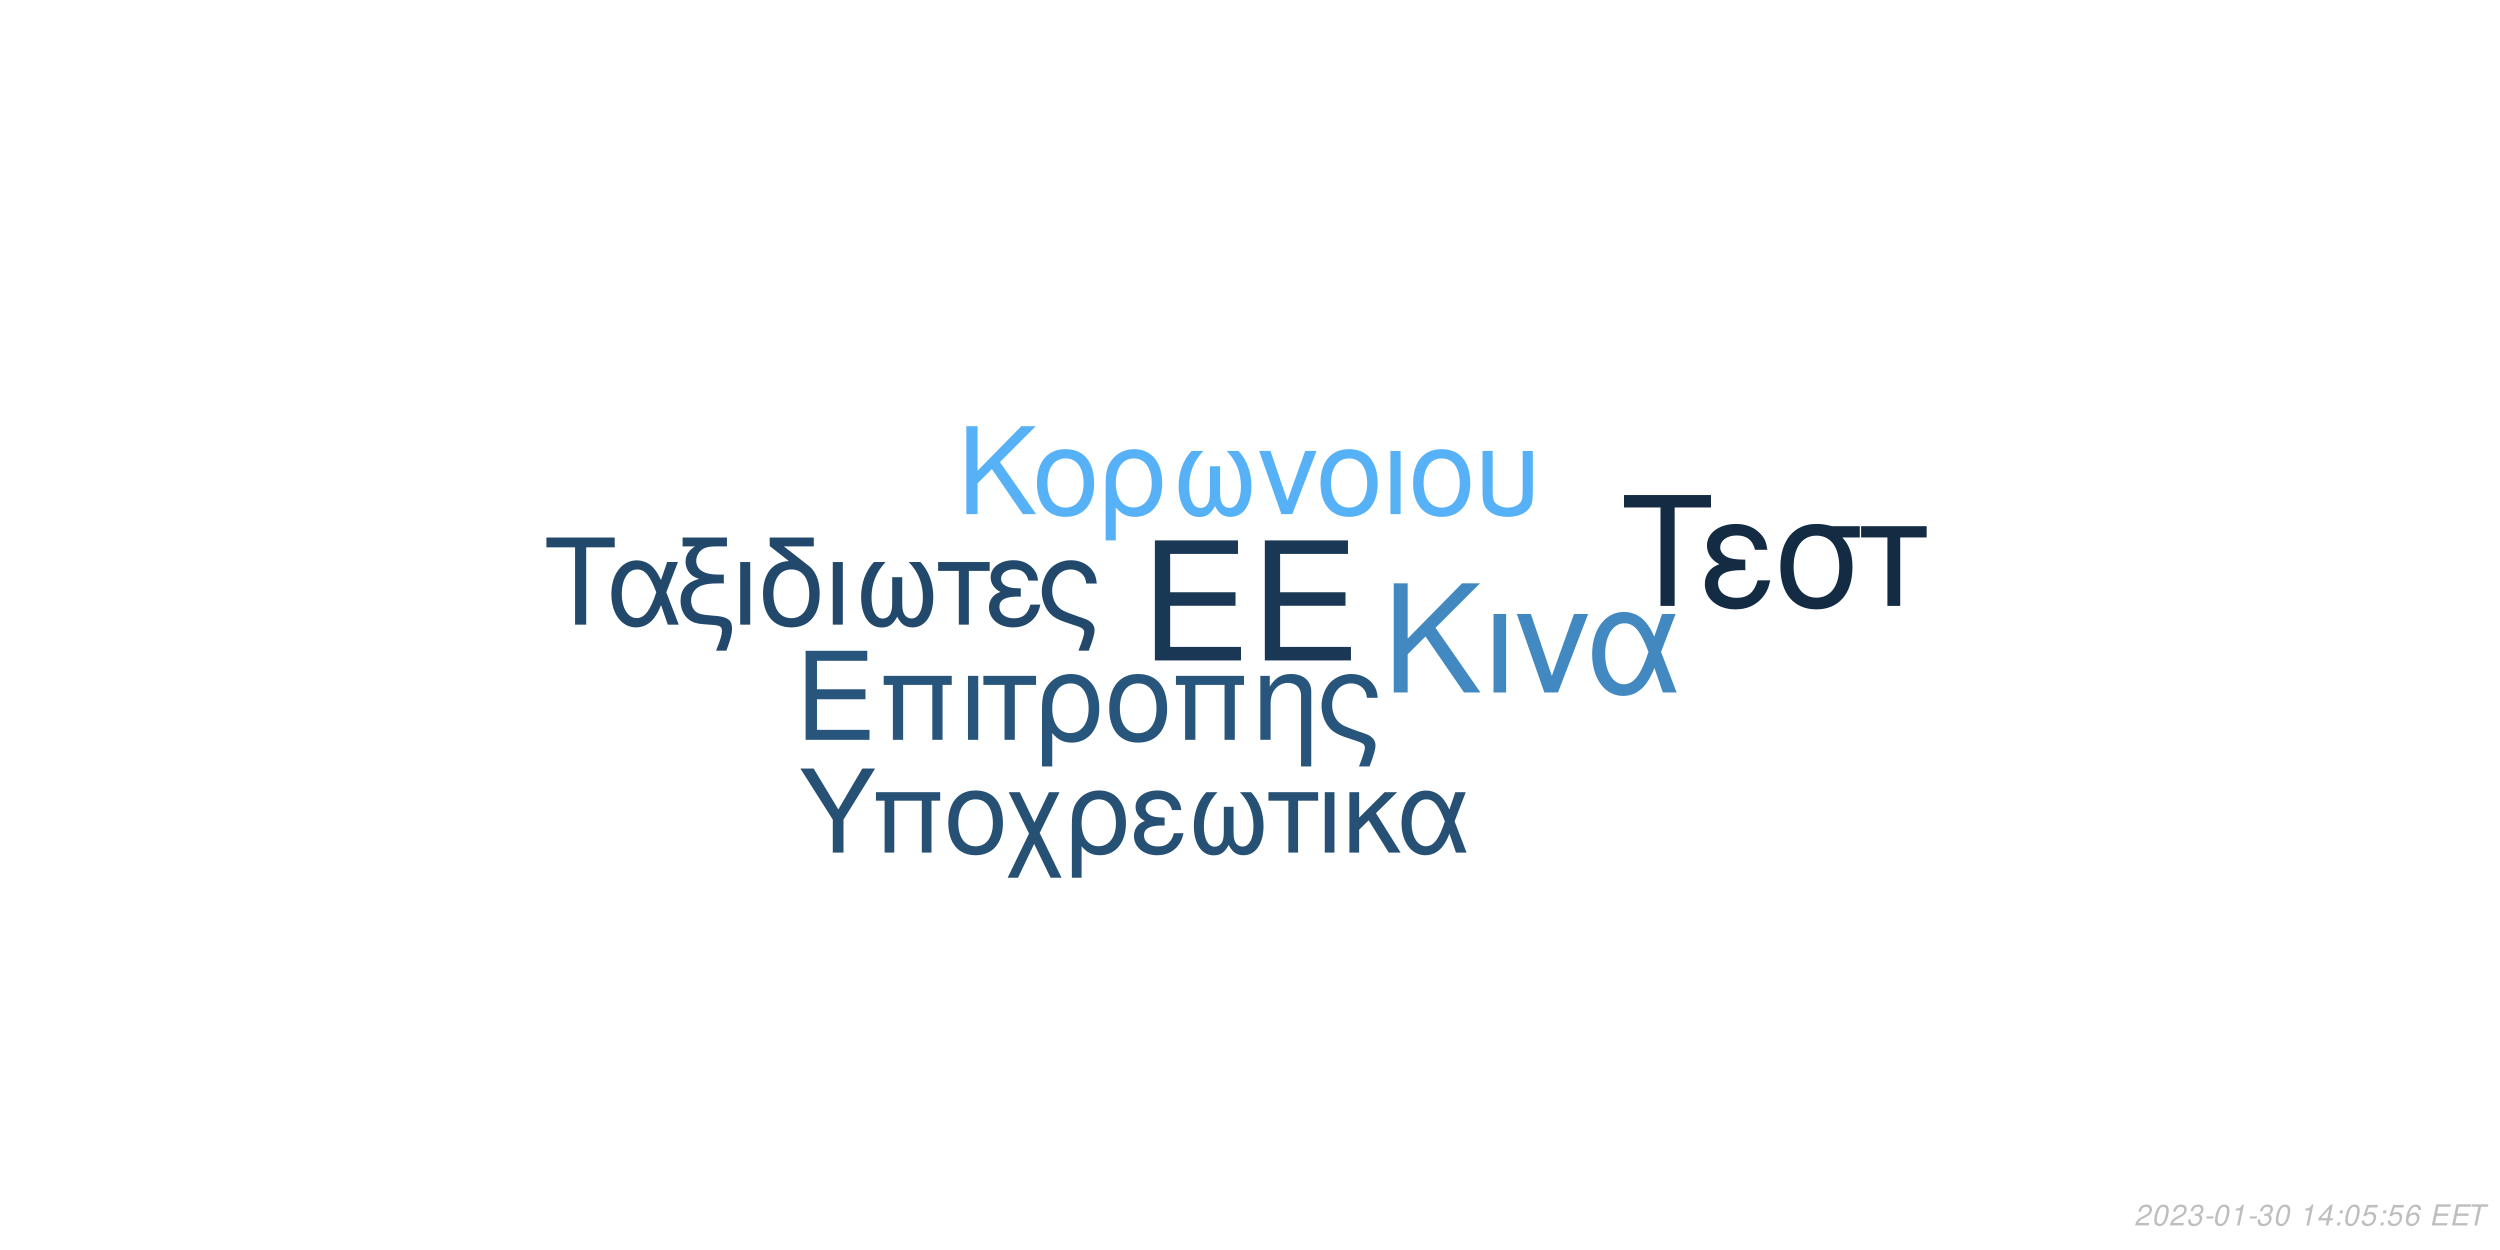
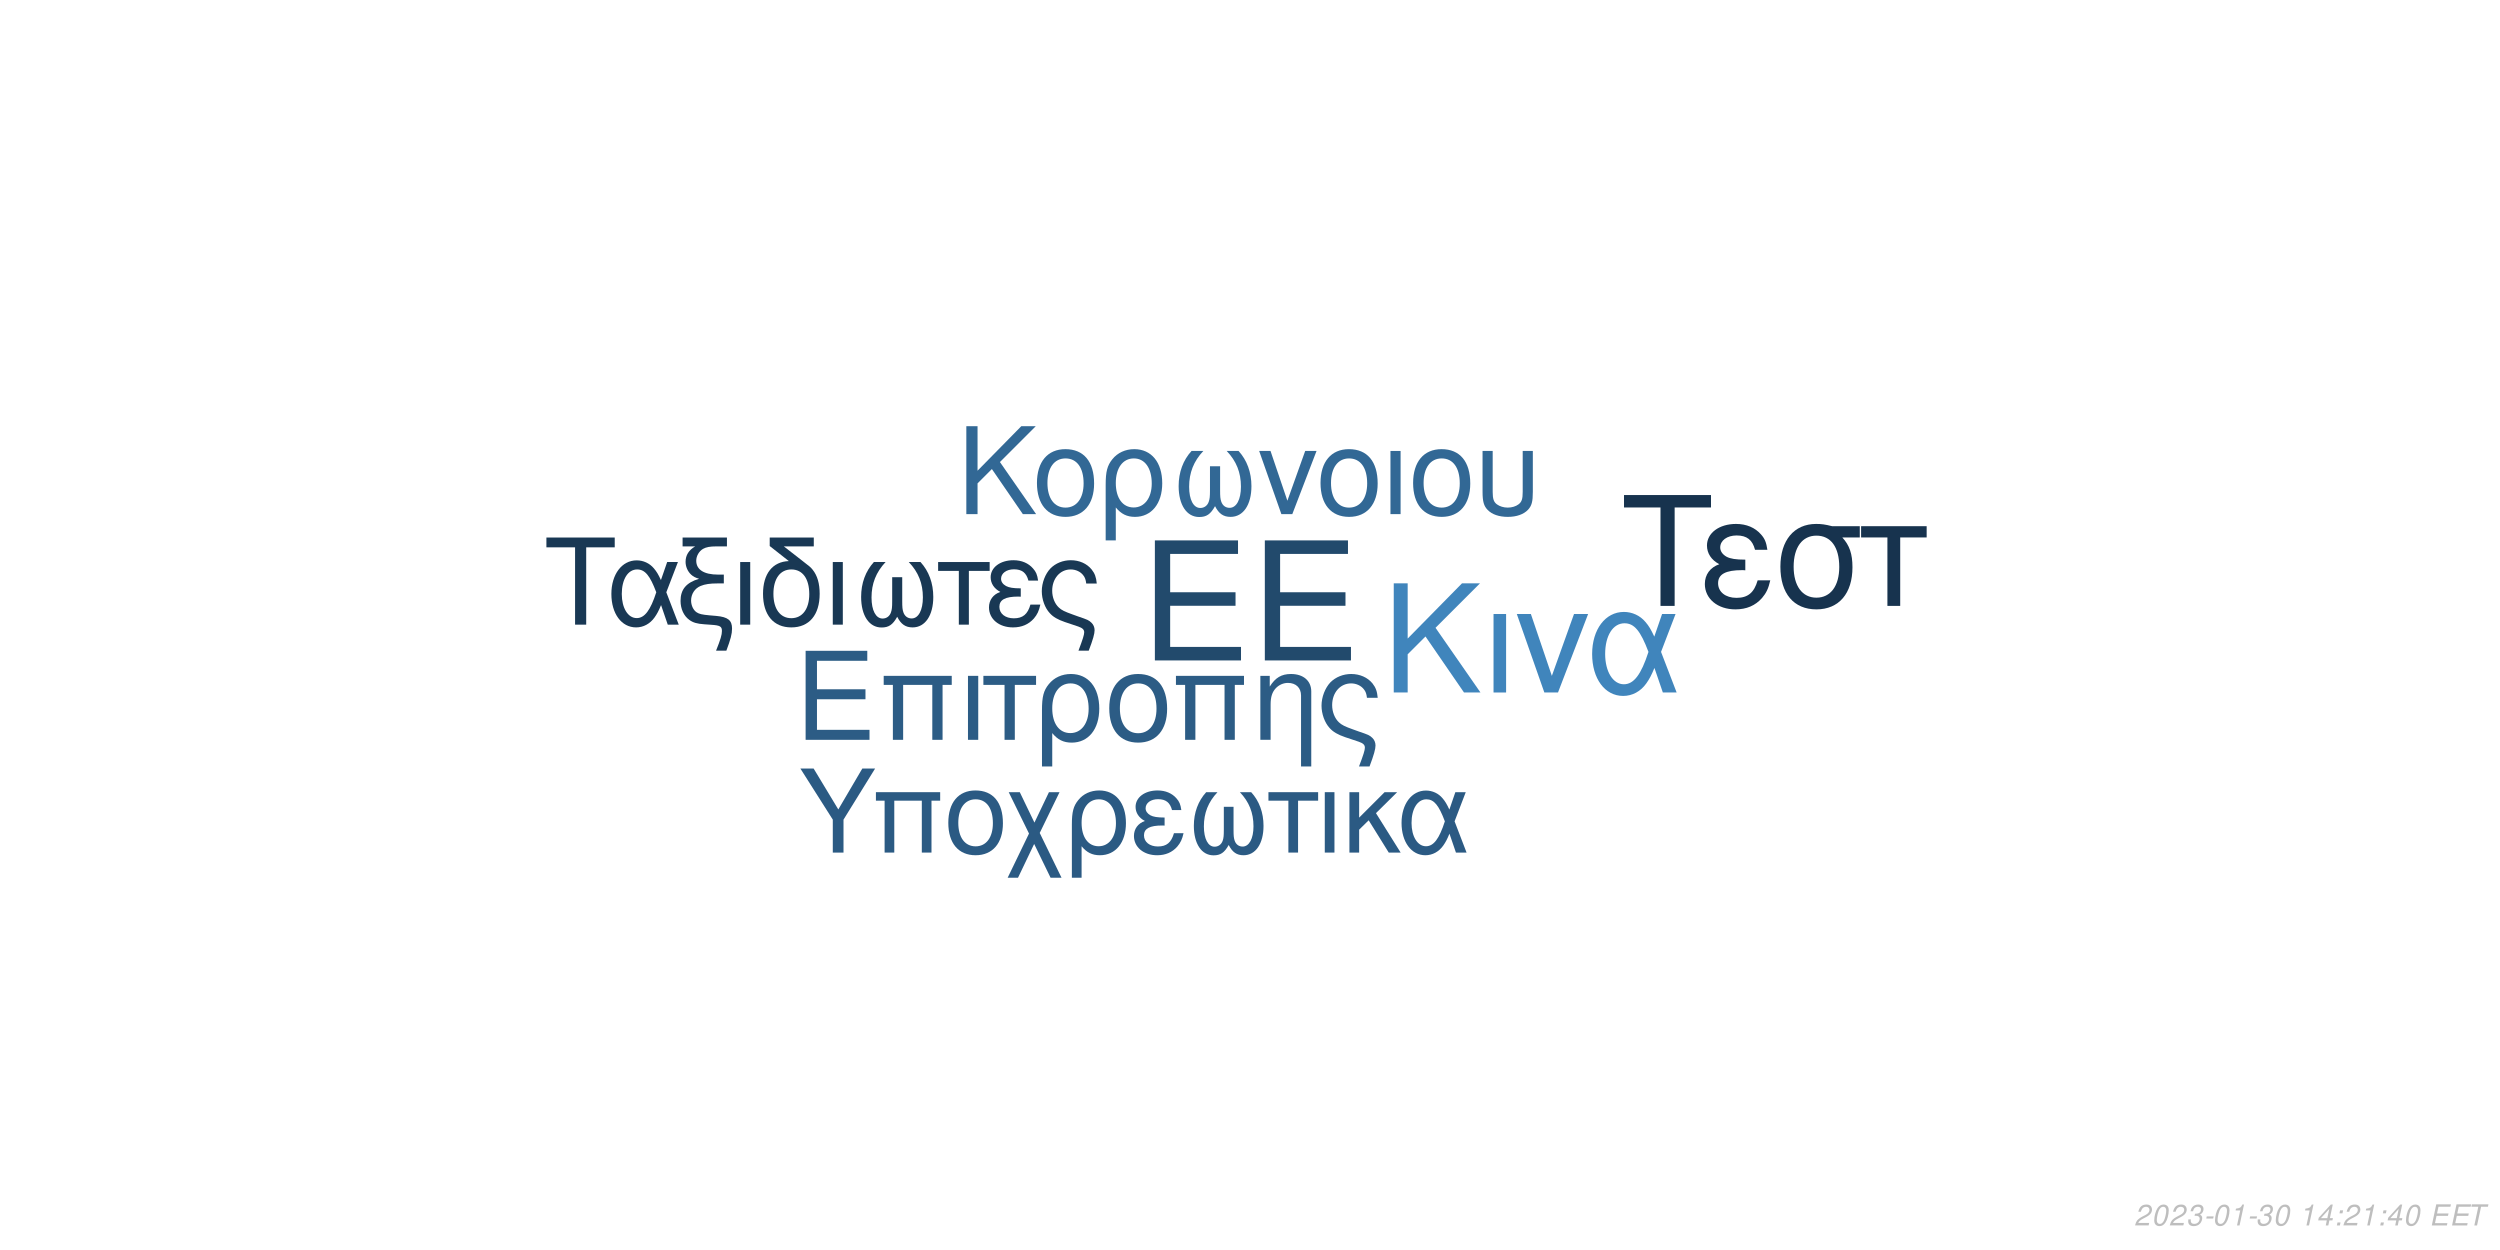
<svg xmlns="http://www.w3.org/2000/svg" xmlns:xlink="http://www.w3.org/1999/xlink" width="864pt" height="432pt" viewBox="0 0 864 432" version="1.1">
  <defs>
    <g>
      <symbol overflow="visible" id="glyph0-0">
        <path style="stroke:none;" d="" />
      </symbol>
      <symbol overflow="visible" id="glyph0-1">
        <path style="stroke:none;" d="M 10.406 -18.891 L 33 -18.891 L 33 -23.562 L 10.406 -23.562 L 10.406 -36.812 L 33.859 -36.812 L 33.859 -41.484 L 5.125 -41.484 L 5.125 0 L 34.891 0 L 34.891 -4.672 L 10.406 -4.672 Z M 10.406 -18.891 " />
      </symbol>
      <symbol overflow="visible" id="glyph1-0">
        <path style="stroke:none;" d="" />
      </symbol>
      <symbol overflow="visible" id="glyph1-1">
        <path style="stroke:none;" d="M 7.719 -14.016 L 24.484 -14.016 L 24.484 -17.469 L 7.719 -17.469 L 7.719 -27.312 L 25.109 -27.312 L 25.109 -30.766 L 3.797 -30.766 L 3.797 0 L 25.875 0 L 25.875 -3.453 L 7.719 -3.453 Z M 7.719 -14.016 " />
      </symbol>
      <symbol overflow="visible" id="glyph1-2">
        <path style="stroke:none;" d="M 26.297 -22.109 L 2.781 -22.109 L 2.781 -18.984 L 5.953 -18.984 L 5.953 0 L 9.5 0 L 9.5 -18.984 L 19.578 -18.984 L 19.578 0 L 23.125 0 L 23.125 -18.984 L 26.297 -18.984 Z M 26.297 -22.109 " />
      </symbol>
      <symbol overflow="visible" id="glyph1-3">
        <path style="stroke:none;" d="M 2.906 0 L 6.453 0 L 6.453 -22.109 L 2.906 -22.109 Z M 2.906 0 " />
      </symbol>
      <symbol overflow="visible" id="glyph1-4">
        <path style="stroke:none;" d="M 6.547 0 L 10.094 0 L 10.094 -18.984 L 17.438 -18.984 L 17.438 -22.109 L -0.766 -22.109 L -0.766 -18.984 L 6.547 -18.984 Z M 6.547 0 " />
      </symbol>
      <symbol overflow="visible" id="glyph1-5">
        <path style="stroke:none;" d="M 2.484 9.203 L 6.031 9.203 L 6.031 -2.328 C 7.891 -0.047 9.922 0.969 12.75 0.969 C 18.531 0.969 22.281 -3.672 22.281 -10.797 C 22.281 -18.141 18.484 -22.75 12.484 -22.75 C 9.375 -22.75 6.625 -21.484 4.812 -19.203 C 3.031 -17.016 2.484 -14.891 2.484 -10.25 Z M 12.359 -19.5 C 16.203 -19.5 18.609 -16.125 18.609 -10.719 C 18.609 -5.656 16.078 -2.328 12.281 -2.328 C 8.438 -2.328 6.031 -5.609 6.031 -10.891 C 6.031 -16.156 8.484 -19.5 12.359 -19.5 Z M 12.359 -19.5 " />
      </symbol>
      <symbol overflow="visible" id="glyph1-6">
        <path style="stroke:none;" d="M 11.688 -22.75 C 5.438 -22.75 1.734 -18.312 1.734 -10.891 C 1.734 -3.422 5.438 0.969 11.734 0.969 C 17.984 0.969 21.734 -3.453 21.734 -10.719 C 21.734 -18.406 18.109 -22.75 11.688 -22.75 Z M 11.734 -19.5 C 15.703 -19.5 18.062 -16.25 18.062 -10.766 C 18.062 -5.531 15.609 -2.281 11.734 -2.281 C 7.812 -2.281 5.406 -5.531 5.406 -10.891 C 5.406 -16.25 7.812 -19.5 11.734 -19.5 Z M 11.734 -19.5 " />
      </symbol>
      <symbol overflow="visible" id="glyph1-7">
        <path style="stroke:none;" d="M 2.953 -22.109 L 2.953 0 L 6.5 0 L 6.5 -12.203 C 6.5 -14.859 7.047 -16.5 8.312 -17.859 C 9.453 -19.031 10.938 -19.672 12.484 -19.672 C 15.234 -19.672 17.016 -17.984 17.016 -15.312 L 17.016 9.203 L 20.547 9.203 L 20.547 -16.719 C 20.547 -20.391 17.812 -22.75 13.547 -22.75 C 10.25 -22.75 8.141 -21.484 6.203 -18.406 L 6.203 -22.109 Z M 2.953 -22.109 " />
      </symbol>
      <symbol overflow="visible" id="glyph1-8">
        <path style="stroke:none;" d="M 17.688 9.203 C 19.203 5.188 19.75 3.203 19.75 1.938 C 19.75 0.922 19.328 -0.047 18.656 -0.672 C 17.641 -1.609 17.469 -1.688 13.891 -2.906 L 11.984 -3.594 C 9.156 -4.594 8.062 -5.156 7.125 -6.031 C 5.656 -7.391 4.766 -9.672 4.766 -11.984 C 4.766 -16.297 7.547 -19.5 11.312 -19.5 C 13.125 -19.5 14.812 -18.703 15.781 -17.391 C 16.375 -16.625 16.625 -15.906 16.797 -14.516 L 20.516 -14.516 C 20.297 -16.844 19.828 -18.062 18.703 -19.5 C 17.016 -21.562 14.344 -22.75 11.359 -22.75 C 8.562 -22.75 6 -21.688 4.172 -19.875 C 2.328 -17.938 1.094 -14.766 1.094 -11.812 C 1.094 -8.953 2.188 -5.906 3.922 -4.047 C 5.156 -2.703 6.672 -1.812 9.25 -0.922 L 14.016 0.672 C 15.484 1.188 16.078 1.766 16.078 2.703 C 16.078 3.594 15.578 5.188 14.047 9.203 Z M 17.688 9.203 " />
      </symbol>
      <symbol overflow="visible" id="glyph2-0">
        <path style="stroke:none;" d="" />
      </symbol>
      <symbol overflow="visible" id="glyph2-1">
        <path style="stroke:none;" d="M 8.906 -13.203 L 15.062 -19.359 L 28.375 0 L 34.062 0 L 18.531 -22.359 L 33.906 -37.734 L 27.688 -37.734 L 8.906 -18.641 L 8.906 -37.734 L 4.094 -37.734 L 4.094 0 L 8.906 0 Z M 8.906 -13.203 " />
      </symbol>
      <symbol overflow="visible" id="glyph2-2">
        <path style="stroke:none;" d="M 3.578 0 L 7.922 0 L 7.922 -27.125 L 3.578 -27.125 Z M 3.578 0 " />
      </symbol>
      <symbol overflow="visible" id="glyph2-3">
        <path style="stroke:none;" d="M 14.859 0 L 25.266 -27.125 L 20.391 -27.125 L 12.734 -5.75 L 5.484 -27.125 L 0.625 -27.125 L 10.141 0 Z M 14.859 0 " />
      </symbol>
      <symbol overflow="visible" id="glyph2-4">
        <path style="stroke:none;" d="M 30.484 -27.125 L 25.828 -27.125 L 23.141 -19.312 C 21.953 -21.844 21.281 -22.984 20.078 -24.375 C 18.219 -26.609 15.484 -27.844 12.625 -27.844 C 6.219 -27.844 1.656 -21.797 1.656 -13.297 C 1.656 -4.766 6.062 1.188 12.375 1.188 C 15.531 1.188 18.422 -0.359 20.391 -3.156 C 21.484 -4.703 22.109 -5.906 23.188 -8.484 L 26.094 0 L 30.859 0 L 25.469 -14.031 Z M 21.125 -14.031 C 18.578 -6.156 16.047 -2.844 12.625 -2.844 C 8.859 -2.844 6.156 -7.203 6.156 -13.297 C 6.156 -19.672 8.859 -23.922 12.844 -23.922 C 16.203 -23.922 18.375 -21.328 21.125 -14.031 Z M 21.125 -14.031 " />
      </symbol>
      <symbol overflow="visible" id="glyph3-0">
        <path style="stroke:none;" d="" />
      </symbol>
      <symbol overflow="visible" id="glyph3-1">
        <path style="stroke:none;" d="M 7.172 -10.625 L 12.125 -15.578 L 22.828 0 L 27.406 0 L 14.906 -18 L 27.281 -30.375 L 22.281 -30.375 L 7.172 -15 L 7.172 -30.375 L 3.297 -30.375 L 3.297 0 L 7.172 0 Z M 7.172 -10.625 " />
      </symbol>
      <symbol overflow="visible" id="glyph3-2">
        <path style="stroke:none;" d="M 11.531 -22.453 C 5.375 -22.453 1.703 -18.078 1.703 -10.75 C 1.703 -3.375 5.375 0.953 11.578 0.953 C 17.75 0.953 21.453 -3.422 21.453 -10.578 C 21.453 -18.156 17.875 -22.453 11.531 -22.453 Z M 11.578 -19.25 C 15.5 -19.25 17.828 -16.031 17.828 -10.625 C 17.828 -5.453 15.406 -2.25 11.578 -2.25 C 7.703 -2.25 5.328 -5.453 5.328 -10.75 C 5.328 -16.031 7.703 -19.25 11.578 -19.25 Z M 11.578 -19.25 " />
      </symbol>
      <symbol overflow="visible" id="glyph3-3">
        <path style="stroke:none;" d="M 2.453 9.078 L 5.953 9.078 L 5.953 -2.297 C 7.797 -0.047 9.797 0.953 12.578 0.953 C 18.281 0.953 22 -3.625 22 -10.656 C 22 -17.906 18.25 -22.453 12.328 -22.453 C 9.25 -22.453 6.547 -21.203 4.75 -18.953 C 3 -16.781 2.453 -14.703 2.453 -10.125 Z M 12.203 -19.25 C 16 -19.25 18.375 -15.906 18.375 -10.578 C 18.375 -5.578 15.875 -2.297 12.125 -2.297 C 8.328 -2.297 5.953 -5.547 5.953 -10.75 C 5.953 -15.953 8.375 -19.25 12.203 -19.25 Z M 12.203 -19.25 " />
      </symbol>
      <symbol overflow="visible" id="glyph3-4">
        <path style="stroke:none;" d="M 14.5 -16.531 L 14.5 -8.203 C 14.5 -6.047 14.406 -5.25 14.078 -4.297 C 13.625 -2.922 12.5 -2.125 11.156 -2.125 C 8.797 -2.125 7.297 -4.953 7.297 -9.453 C 7.297 -14.328 8.875 -18.281 12.203 -21.828 L 8.125 -21.828 C 5.203 -18.625 3.672 -14.453 3.672 -9.672 C 3.672 -3.172 6.453 1 10.781 1 C 13.281 1 14.703 0.047 16.25 -2.75 C 17.578 -0.125 19.156 0.953 21.625 0.953 C 26 0.953 28.828 -3.203 28.828 -9.672 C 28.828 -14.453 27.281 -18.656 24.375 -21.828 L 20.281 -21.828 C 23.625 -18.328 25.203 -14.375 25.203 -9.5 C 25.203 -5.047 23.656 -2.172 21.281 -2.172 C 19.906 -2.172 18.875 -2.953 18.406 -4.297 C 18.078 -5.25 18 -6.078 18 -8.203 L 18 -16.531 Z M 14.5 -16.531 " />
      </symbol>
      <symbol overflow="visible" id="glyph3-5">
        <path style="stroke:none;" d="M 11.953 0 L 20.328 -21.828 L 16.406 -21.828 L 10.25 -4.625 L 4.422 -21.828 L 0.5 -21.828 L 8.172 0 Z M 11.953 0 " />
      </symbol>
      <symbol overflow="visible" id="glyph3-6">
        <path style="stroke:none;" d="M 2.875 0 L 6.375 0 L 6.375 -21.828 L 2.875 -21.828 Z M 2.875 0 " />
      </symbol>
      <symbol overflow="visible" id="glyph3-7">
        <path style="stroke:none;" d="M 2.703 -21.828 L 2.703 -7.703 C 2.703 -4.297 3.172 -2.75 4.5 -1.422 C 6 0.125 8.453 0.953 11.406 0.953 C 14.453 0.953 16.906 0.078 18.406 -1.5 C 19.703 -2.875 20.078 -4.328 20.078 -7.703 L 20.078 -21.828 L 16.578 -21.828 L 16.578 -7.703 C 16.578 -5.25 16.25 -4.203 15.125 -3.375 C 14.203 -2.672 12.828 -2.25 11.406 -2.25 C 10 -2.25 8.625 -2.672 7.672 -3.375 C 6.578 -4.172 6.203 -5.25 6.203 -7.703 L 6.203 -21.828 Z M 2.703 -21.828 " />
      </symbol>
      <symbol overflow="visible" id="glyph4-0">
        <path style="stroke:none;" d="" />
      </symbol>
      <symbol overflow="visible" id="glyph4-1">
        <path style="stroke:none;" d="M 14.625 -26.719 L 24.484 -26.719 L 24.484 -30.109 L 0.875 -30.109 L 0.875 -26.719 L 10.781 -26.719 L 10.781 0 L 14.625 0 Z M 14.625 -26.719 " />
      </symbol>
      <symbol overflow="visible" id="glyph4-2">
        <path style="stroke:none;" d="M 24.328 -21.641 L 20.609 -21.641 L 18.453 -15.406 C 17.516 -17.422 16.969 -18.328 16.016 -19.453 C 14.531 -21.234 12.344 -22.219 10.078 -22.219 C 4.953 -22.219 1.328 -17.391 1.328 -10.609 C 1.328 -3.797 4.828 0.953 9.875 0.953 C 12.391 0.953 14.703 -0.297 16.266 -2.516 C 17.141 -3.766 17.641 -4.703 18.5 -6.766 L 20.812 0 L 24.609 0 L 20.312 -11.188 Z M 16.844 -11.188 C 14.828 -4.922 12.797 -2.266 10.078 -2.266 C 7.062 -2.266 4.922 -5.734 4.922 -10.609 C 4.922 -15.688 7.062 -19.078 10.234 -19.078 C 12.922 -19.078 14.656 -17.016 16.844 -11.188 Z M 16.844 -11.188 " />
      </symbol>
      <symbol overflow="visible" id="glyph4-3">
        <path style="stroke:none;" d="M 1.938 -27.047 L 6.281 -27.047 C 4.094 -25.766 2.969 -24 2.969 -21.719 C 2.969 -20.078 3.672 -18.422 4.875 -17.297 C 5.656 -16.594 6.281 -16.266 7.641 -15.859 C 3.219 -14.531 1.234 -12.188 1.234 -8.219 C 1.234 -5.453 2.359 -3.016 4.25 -1.656 C 5.531 -0.703 6.938 -0.297 9.453 -0.125 L 11.859 0.047 C 14.906 0.25 15.531 0.625 15.531 2.188 C 15.531 3.516 15.078 5.078 13.5 9 L 17.062 9 C 18.547 5.031 19.031 3.219 19.031 1.359 C 19.031 -1.484 17.641 -2.641 13.594 -3.016 L 11.234 -3.219 C 8.594 -3.469 7.719 -3.672 6.812 -4.25 C 5.656 -5 4.875 -6.656 4.875 -8.344 C 4.875 -10.578 6.156 -12.547 8.172 -13.375 C 9.703 -14 11.391 -14.25 14.078 -14.25 L 16.188 -14.25 L 16.188 -17.297 L 14.203 -17.297 C 9.328 -17.297 6.656 -19 6.656 -22.094 C 6.656 -23.703 7.594 -25.359 9 -26.188 C 10.078 -26.797 11.391 -27.047 13.594 -27.047 L 17.266 -27.047 L 17.266 -30.109 L 1.938 -30.109 Z M 1.938 -27.047 " />
      </symbol>
      <symbol overflow="visible" id="glyph4-4">
        <path style="stroke:none;" d="M 2.844 0 L 6.312 0 L 6.312 -21.641 L 2.844 -21.641 Z M 2.844 0 " />
      </symbol>
      <symbol overflow="visible" id="glyph4-5">
        <path style="stroke:none;" d="M 10.656 -21.969 C 5.031 -21.766 1.734 -17.594 1.734 -10.656 C 1.734 -3.344 5.375 0.953 11.516 0.953 C 17.672 0.953 21.312 -3.344 21.312 -10.656 C 21.312 -14.203 20.531 -16.938 18.875 -19 C 18.172 -19.859 17.922 -20.078 15.031 -22.297 L 8.922 -27.047 L 19.281 -27.047 L 19.281 -30.109 L 4.047 -30.109 L 4.047 -27.172 Z M 11.516 -19.078 C 15.406 -19.078 17.719 -15.906 17.719 -10.531 C 17.719 -5.406 15.328 -2.234 11.516 -2.234 C 7.688 -2.234 5.328 -5.406 5.328 -10.656 C 5.328 -15.906 7.688 -19.078 11.516 -19.078 Z M 11.516 -19.078 " />
      </symbol>
      <symbol overflow="visible" id="glyph4-6">
        <path style="stroke:none;" d="M 14.375 -16.391 L 14.375 -8.141 C 14.375 -5.984 14.281 -5.203 13.953 -4.25 C 13.5 -2.891 12.391 -2.109 11.062 -2.109 C 8.719 -2.109 7.234 -4.922 7.234 -9.375 C 7.234 -14.203 8.797 -18.125 12.094 -21.641 L 8.047 -21.641 C 5.156 -18.453 3.641 -14.328 3.641 -9.578 C 3.641 -3.141 6.406 0.984 10.703 0.984 C 13.172 0.984 14.578 0.047 16.109 -2.719 C 17.422 -0.125 19 0.953 21.438 0.953 C 25.766 0.953 28.578 -3.188 28.578 -9.578 C 28.578 -14.328 27.047 -18.5 24.156 -21.641 L 20.109 -21.641 C 23.422 -18.172 24.984 -14.25 24.984 -9.422 C 24.984 -5 23.453 -2.141 21.109 -2.141 C 19.734 -2.141 18.703 -2.938 18.25 -4.25 C 17.922 -5.203 17.844 -6.031 17.844 -8.141 L 17.844 -16.391 Z M 14.375 -16.391 " />
      </symbol>
      <symbol overflow="visible" id="glyph4-7">
        <path style="stroke:none;" d="M 6.406 0 L 9.875 0 L 9.875 -18.578 L 17.062 -18.578 L 17.062 -21.641 L -0.75 -21.641 L -0.75 -18.578 L 6.406 -18.578 Z M 6.406 0 " />
      </symbol>
      <symbol overflow="visible" id="glyph4-8">
        <path style="stroke:none;" d="M 11.812 -12.547 C 9.203 -12.547 7.766 -12.797 6.734 -13.344 C 5.609 -13.953 5 -14.859 5 -15.859 C 5 -17.75 6.859 -19.125 9.453 -19.125 C 12.219 -19.125 13.75 -17.922 14.453 -15.234 L 17.797 -15.234 C 17.516 -17.266 17.094 -18.25 16.062 -19.406 C 14.453 -21.266 12.094 -22.266 9.297 -22.266 C 4.703 -22.266 1.406 -19.781 1.406 -16.391 C 1.406 -14.281 2.562 -12.469 4.75 -11.312 C 2.266 -10.453 0.828 -8.5 0.828 -5.953 C 0.828 -1.938 4.297 0.953 9.125 0.953 C 12.141 0.953 14.531 -0.078 16.359 -2.141 C 17.516 -3.516 18.094 -4.703 18.578 -6.938 L 15.156 -6.938 C 14.203 -3.594 12.516 -2.188 9.422 -2.188 C 6.438 -2.188 4.422 -3.797 4.422 -6.156 C 4.422 -8.594 6.438 -9.703 10.938 -9.703 C 11.062 -9.703 11.438 -9.703 11.812 -9.656 Z M 11.812 -12.547 " />
      </symbol>
      <symbol overflow="visible" id="glyph4-9">
        <path style="stroke:none;" d="M 17.297 9 C 18.797 5.078 19.328 3.141 19.328 1.906 C 19.328 0.906 18.906 -0.047 18.25 -0.656 C 17.266 -1.562 17.094 -1.656 13.594 -2.844 L 11.734 -3.516 C 8.969 -4.5 7.891 -5.031 6.984 -5.906 C 5.531 -7.234 4.672 -9.453 4.672 -11.734 C 4.672 -15.938 7.391 -19.078 11.062 -19.078 C 12.844 -19.078 14.5 -18.297 15.438 -17.016 C 16.016 -16.266 16.266 -15.562 16.438 -14.203 L 20.078 -14.203 C 19.859 -16.484 19.406 -17.672 18.297 -19.078 C 16.641 -21.109 14.047 -22.266 11.109 -22.266 C 8.391 -22.266 5.859 -21.234 4.094 -19.453 C 2.266 -17.547 1.078 -14.453 1.078 -11.562 C 1.078 -8.75 2.141 -5.781 3.844 -3.969 C 5.031 -2.641 6.531 -1.781 9.047 -0.906 L 13.703 0.656 C 15.156 1.156 15.734 1.734 15.734 2.641 C 15.734 3.516 15.234 5.078 13.75 9 Z M 17.297 9 " />
      </symbol>
      <symbol overflow="visible" id="glyph5-0">
        <path style="stroke:none;" d="" />
      </symbol>
      <symbol overflow="visible" id="glyph5-1">
        <path style="stroke:none;" d="M 18.609 -34.016 L 31.172 -34.016 L 31.172 -38.312 L 1.109 -38.312 L 1.109 -34.016 L 13.719 -34.016 L 13.719 0 L 18.609 0 Z M 18.609 -34.016 " />
      </symbol>
      <symbol overflow="visible" id="glyph5-2">
        <path style="stroke:none;" d="M 15.031 -15.984 C 11.719 -15.984 9.875 -16.297 8.562 -16.984 C 7.156 -17.766 6.359 -18.922 6.359 -20.188 C 6.359 -22.609 8.719 -24.344 12.031 -24.344 C 15.562 -24.344 17.5 -22.812 18.391 -19.391 L 22.656 -19.391 C 22.281 -21.969 21.766 -23.234 20.453 -24.703 C 18.391 -27.062 15.406 -28.328 11.828 -28.328 C 5.984 -28.328 1.781 -25.172 1.781 -20.875 C 1.781 -18.188 3.266 -15.875 6.047 -14.406 C 2.891 -13.297 1.047 -10.828 1.047 -7.562 C 1.047 -2.469 5.469 1.203 11.609 1.203 C 15.453 1.203 18.5 -0.109 20.812 -2.734 C 22.281 -4.469 23.016 -5.984 23.656 -8.828 L 19.297 -8.828 C 18.078 -4.578 15.922 -2.781 11.984 -2.781 C 8.203 -2.781 5.625 -4.828 5.625 -7.828 C 5.625 -10.938 8.203 -12.359 13.922 -12.359 C 14.094 -12.359 14.562 -12.359 15.031 -12.297 Z M 15.031 -15.984 " />
      </symbol>
      <symbol overflow="visible" id="glyph5-3">
        <path style="stroke:none;" d="M 30.594 -27.547 L 21.031 -27.547 C 18.547 -28.172 17.344 -28.328 15.5 -28.328 C 7.891 -28.328 3.156 -22.656 3.156 -13.562 C 3.156 -4.25 7.781 1.203 15.609 1.203 C 23.391 1.203 28.062 -4.312 28.062 -13.344 C 28.062 -17.969 27.062 -20.922 24.547 -23.656 L 30.594 -23.656 Z M 15.609 -24.281 C 20.609 -24.281 23.5 -20.297 23.5 -13.453 C 23.5 -6.891 20.5 -2.844 15.609 -2.844 C 10.719 -2.844 7.734 -6.891 7.734 -13.562 C 7.734 -20.234 10.719 -24.281 15.609 -24.281 Z M 15.609 -24.281 " />
      </symbol>
      <symbol overflow="visible" id="glyph5-4">
        <path style="stroke:none;" d="M 8.141 0 L 12.562 0 L 12.562 -23.656 L 21.703 -23.656 L 21.703 -27.547 L -0.953 -27.547 L -0.953 -23.656 L 8.141 -23.656 Z M 8.141 0 " />
      </symbol>
      <symbol overflow="visible" id="glyph6-0">
        <path style="stroke:none;" d="" />
      </symbol>
      <symbol overflow="visible" id="glyph6-1">
        <path style="stroke:none;" d="M 15.422 -11.391 L 26.344 -29.047 L 21.922 -29.047 L 13.625 -14.906 L 5.094 -29.047 L 0.516 -29.047 L 11.719 -11.391 L 11.719 0 L 15.422 0 Z M 15.422 -11.391 " />
      </symbol>
      <symbol overflow="visible" id="glyph6-2">
        <path style="stroke:none;" d="M 24.828 -20.875 L 2.625 -20.875 L 2.625 -17.938 L 5.625 -17.938 L 5.625 0 L 8.969 0 L 8.969 -17.938 L 18.484 -17.938 L 18.484 0 L 21.828 0 L 21.828 -17.938 L 24.828 -17.938 Z M 24.828 -20.875 " />
      </symbol>
      <symbol overflow="visible" id="glyph6-3">
        <path style="stroke:none;" d="M 11.031 -21.469 C 5.141 -21.469 1.641 -17.297 1.641 -10.281 C 1.641 -3.234 5.141 0.922 11.078 0.922 C 16.969 0.922 20.516 -3.266 20.516 -10.125 C 20.516 -17.375 17.094 -21.469 11.031 -21.469 Z M 11.078 -18.406 C 14.828 -18.406 17.047 -15.344 17.047 -10.156 C 17.047 -5.219 14.75 -2.156 11.078 -2.156 C 7.375 -2.156 5.094 -5.219 5.094 -10.281 C 5.094 -15.344 7.375 -18.406 11.078 -18.406 Z M 11.078 -18.406 " />
      </symbol>
      <symbol overflow="visible" id="glyph6-4">
        <path style="stroke:none;" d="M 10.406 -10.359 L 5.344 -20.875 L 1.516 -20.875 L 8.531 -6.578 L 1.156 8.688 L 4.734 8.688 L 10.312 -2.984 L 15.984 8.688 L 19.766 8.688 L 12.234 -6.781 L 19.078 -20.875 L 15.422 -20.875 Z M 10.406 -10.359 " />
      </symbol>
      <symbol overflow="visible" id="glyph6-5">
        <path style="stroke:none;" d="M 2.344 8.688 L 5.703 8.688 L 5.703 -2.188 C 7.453 -0.047 9.359 0.922 12.031 0.922 C 17.484 0.922 21.031 -3.469 21.031 -10.203 C 21.031 -17.141 17.453 -21.469 11.797 -21.469 C 8.844 -21.469 6.25 -20.281 4.547 -18.125 C 2.875 -16.062 2.344 -14.062 2.344 -9.688 Z M 11.672 -18.406 C 15.297 -18.406 17.578 -15.219 17.578 -10.125 C 17.578 -5.344 15.188 -2.188 11.594 -2.188 C 7.969 -2.188 5.703 -5.297 5.703 -10.281 C 5.703 -15.266 8.016 -18.406 11.672 -18.406 Z M 11.672 -18.406 " />
      </symbol>
      <symbol overflow="visible" id="glyph6-6">
        <path style="stroke:none;" d="M 11.391 -12.109 C 8.891 -12.109 7.484 -12.359 6.5 -12.875 C 5.422 -13.469 4.828 -14.344 4.828 -15.297 C 4.828 -17.141 6.609 -18.453 9.125 -18.453 C 11.797 -18.453 13.266 -17.297 13.953 -14.703 L 17.172 -14.703 C 16.891 -16.656 16.5 -17.609 15.5 -18.734 C 13.953 -20.516 11.672 -21.469 8.969 -21.469 C 4.547 -21.469 1.359 -19.078 1.359 -15.812 C 1.359 -13.781 2.469 -12.031 4.578 -10.922 C 2.188 -10.078 0.797 -8.203 0.797 -5.734 C 0.797 -1.875 4.141 0.922 8.812 0.922 C 11.719 0.922 14.031 -0.078 15.781 -2.078 C 16.891 -3.391 17.453 -4.547 17.938 -6.688 L 14.625 -6.688 C 13.703 -3.469 12.078 -2.109 9.078 -2.109 C 6.219 -2.109 4.266 -3.672 4.266 -5.938 C 4.266 -8.281 6.219 -9.359 10.562 -9.359 C 10.672 -9.359 11.031 -9.359 11.391 -9.328 Z M 11.391 -12.109 " />
      </symbol>
      <symbol overflow="visible" id="glyph6-7">
        <path style="stroke:none;" d="M 13.859 -15.812 L 13.859 -7.844 C 13.859 -5.781 13.781 -5.016 13.469 -4.109 C 13.031 -2.797 11.953 -2.031 10.672 -2.031 C 8.406 -2.031 6.969 -4.734 6.969 -9.047 C 6.969 -13.703 8.484 -17.484 11.672 -20.875 L 7.766 -20.875 C 4.984 -17.812 3.5 -13.828 3.5 -9.25 C 3.5 -3.031 6.172 0.953 10.312 0.953 C 12.703 0.953 14.062 0.047 15.547 -2.625 C 16.812 -0.125 18.328 0.922 20.672 0.922 C 24.859 0.922 27.578 -3.062 27.578 -9.25 C 27.578 -13.828 26.094 -17.844 23.312 -20.875 L 19.406 -20.875 C 22.594 -17.531 24.109 -13.75 24.109 -9.078 C 24.109 -4.828 22.625 -2.078 20.359 -2.078 C 19.047 -2.078 18.047 -2.828 17.609 -4.109 C 17.297 -5.016 17.219 -5.812 17.219 -7.844 L 17.219 -15.812 Z M 13.859 -15.812 " />
      </symbol>
      <symbol overflow="visible" id="glyph6-8">
        <path style="stroke:none;" d="M 6.172 0 L 9.516 0 L 9.516 -17.938 L 16.453 -17.938 L 16.453 -20.875 L -0.719 -20.875 L -0.719 -17.938 L 6.172 -17.938 Z M 6.172 0 " />
      </symbol>
      <symbol overflow="visible" id="glyph6-9">
        <path style="stroke:none;" d="M 2.75 0 L 6.094 0 L 6.094 -20.875 L 2.75 -20.875 Z M 2.75 0 " />
      </symbol>
      <symbol overflow="visible" id="glyph6-10">
        <path style="stroke:none;" d="M 5.625 -12.078 L 5.625 -20.875 L 2.266 -20.875 L 2.266 0 L 5.625 0 L 5.625 -7.922 L 8.922 -11.156 L 15.859 0 L 19.969 0 L 11.438 -13.625 L 18.766 -20.875 L 14.422 -20.875 Z M 5.625 -12.078 " />
      </symbol>
      <symbol overflow="visible" id="glyph6-11">
        <path style="stroke:none;" d="M 23.469 -20.875 L 19.875 -20.875 L 17.812 -14.859 C 16.891 -16.812 16.375 -17.688 15.453 -18.766 C 14.031 -20.484 11.906 -21.438 9.719 -21.438 C 4.781 -21.438 1.281 -16.781 1.281 -10.234 C 1.281 -3.672 4.656 0.922 9.516 0.922 C 11.953 0.922 14.188 -0.281 15.703 -2.438 C 16.531 -3.625 17.016 -4.547 17.844 -6.531 L 20.078 0 L 23.75 0 L 19.609 -10.797 Z M 16.25 -10.797 C 14.297 -4.734 12.359 -2.188 9.719 -2.188 C 6.812 -2.188 4.734 -5.531 4.734 -10.234 C 4.734 -15.141 6.812 -18.406 9.875 -18.406 C 12.469 -18.406 14.141 -16.422 16.25 -10.797 Z M 16.25 -10.797 " />
      </symbol>
      <symbol overflow="visible" id="glyph7-0">
        <path style="stroke:none;" d="" />
      </symbol>
      <symbol overflow="visible" id="glyph7-1">
        <path style="stroke:none;" d="M 5.234 -0.875 L 1.469 -0.875 C 1.625 -1.359 2.188 -1.875 3.109 -2.344 L 4.234 -2.938 C 5.125 -3.406 5.656 -3.875 5.969 -4.484 C 6.125 -4.797 6.219 -5.156 6.219 -5.484 C 6.219 -6.266 5.781 -6.906 5.109 -7.125 C 4.859 -7.188 4.594 -7.234 4.312 -7.234 C 2.766 -7.234 1.891 -6.453 1.484 -4.734 L 2.375 -4.734 C 2.484 -5.188 2.609 -5.484 2.797 -5.75 C 3.094 -6.203 3.609 -6.453 4.188 -6.453 C 4.891 -6.453 5.344 -6.031 5.344 -5.375 C 5.344 -4.703 4.859 -4.094 4.016 -3.656 L 2.984 -3.125 C 2.125 -2.688 1.453 -2.188 1.062 -1.703 C 0.766 -1.312 0.656 -1.047 0.344 -0.016 L 5.047 -0.016 Z M 5.234 -0.875 " />
      </symbol>
      <symbol overflow="visible" id="glyph7-2">
        <path style="stroke:none;" d="M 4.203 -7.234 C 3.375 -7.234 2.688 -6.812 2.125 -5.984 C 1.484 -5.047 0.984 -3.188 0.984 -1.734 C 0.984 -1.109 1.172 -0.562 1.484 -0.266 C 1.797 0.047 2.281 0.234 2.766 0.234 C 3.625 0.234 4.281 -0.156 4.859 -1.016 C 5.516 -1.953 6 -3.797 6 -5.266 C 6 -6.172 5.688 -6.766 5.047 -7.062 C 4.781 -7.188 4.516 -7.234 4.203 -7.234 Z M 4.094 -6.453 C 4.547 -6.453 4.875 -6.234 5.016 -5.797 C 5.094 -5.594 5.125 -5.406 5.125 -5.156 C 5.125 -4.375 4.906 -3.203 4.562 -2.234 C 4.312 -1.484 3.938 -0.953 3.5 -0.688 C 3.312 -0.594 3.125 -0.547 2.875 -0.547 C 2.438 -0.547 2.109 -0.781 1.969 -1.203 C 1.906 -1.406 1.875 -1.594 1.875 -1.828 C 1.875 -2.656 2.078 -3.75 2.422 -4.766 C 2.688 -5.547 3.031 -6.047 3.484 -6.312 C 3.656 -6.406 3.859 -6.453 4.094 -6.453 Z M 4.094 -6.453 " />
      </symbol>
      <symbol overflow="visible" id="glyph7-3">
        <path style="stroke:none;" d="M 2.922 -3.312 C 3.125 -3.344 3.234 -3.344 3.375 -3.344 C 4.125 -3.344 4.594 -3.062 4.672 -2.547 C 4.688 -2.516 4.688 -2.453 4.688 -2.406 C 4.688 -1.312 3.906 -0.547 2.781 -0.547 C 2.109 -0.547 1.688 -0.875 1.609 -1.438 C 1.594 -1.484 1.594 -1.516 1.594 -1.562 C 1.594 -1.719 1.609 -1.844 1.656 -2.094 L 0.766 -2.094 C 0.734 -1.797 0.719 -1.641 0.719 -1.469 C 0.719 -0.375 1.406 0.234 2.641 0.234 C 3.547 0.234 4.297 -0.078 4.812 -0.656 C 5.266 -1.156 5.562 -1.875 5.562 -2.547 C 5.562 -3.125 5.344 -3.453 4.797 -3.734 C 5.641 -4.234 6.016 -4.844 6.016 -5.734 C 6.016 -6.406 5.625 -6.922 4.984 -7.125 C 4.734 -7.188 4.484 -7.234 4.203 -7.234 C 3.375 -7.234 2.672 -6.938 2.188 -6.375 C 1.891 -6.031 1.703 -5.641 1.516 -4.906 L 2.391 -4.906 C 2.594 -5.766 2.906 -6.188 3.516 -6.375 C 3.688 -6.438 3.875 -6.453 4.078 -6.453 C 4.734 -6.453 5.141 -6.125 5.141 -5.578 C 5.141 -5.188 5.016 -4.797 4.797 -4.547 C 4.516 -4.234 4 -4.062 3.266 -4.062 L 3.078 -4.062 Z M 2.922 -3.312 " />
      </symbol>
      <symbol overflow="visible" id="glyph7-4">
        <path style="stroke:none;" d="M 3.516 -3.125 L 1.125 -3.125 L 0.969 -2.406 L 3.359 -2.406 Z M 3.516 -3.125 " />
      </symbol>
      <symbol overflow="visible" id="glyph7-5">
        <path style="stroke:none;" d="M 3.703 -5.188 L 2.594 0 L 3.469 0 L 5.016 -7.234 L 4.438 -7.234 C 3.906 -6.156 3.688 -6.016 2.234 -5.812 L 2.109 -5.188 Z M 3.703 -5.188 " />
      </symbol>
      <symbol overflow="visible" id="glyph7-6">
        <path style="stroke:none;" d="" />
      </symbol>
      <symbol overflow="visible" id="glyph7-7">
        <path style="stroke:none;" d="M 3.625 -1.75 L 3.266 0 L 4.141 0 L 4.516 -1.75 L 5.562 -1.75 L 5.734 -2.531 L 4.688 -2.531 L 5.688 -7.234 L 5.016 -7.234 L 0.844 -2.672 L 0.641 -1.75 Z M 3.797 -2.531 L 1.594 -2.531 L 4.469 -5.703 Z M 3.797 -2.531 " />
      </symbol>
      <symbol overflow="visible" id="glyph7-8">
        <path style="stroke:none;" d="M 2.359 -1.031 L 1.312 -1.031 L 1.094 0 L 2.141 0 Z M 3.266 -5.234 L 2.219 -5.234 L 2 -4.203 L 3.047 -4.203 Z M 3.266 -5.234 " />
      </symbol>
      <symbol overflow="visible" id="glyph7-9">
-         <path style="stroke:none;" d="M 6.297 -7.094 L 2.594 -7.094 L 1.234 -3.234 L 2.047 -3.234 C 2.656 -3.766 2.938 -3.906 3.531 -3.906 C 3.984 -3.906 4.375 -3.734 4.562 -3.469 C 4.703 -3.266 4.797 -2.984 4.797 -2.688 C 4.797 -1.438 3.969 -0.547 2.828 -0.547 C 2.031 -0.547 1.609 -0.938 1.578 -1.734 L 0.703 -1.734 L 0.703 -1.516 C 0.703 -1.141 0.766 -0.844 0.891 -0.625 C 1.094 -0.266 1.484 0.016 1.969 0.141 C 2.203 0.203 2.453 0.234 2.703 0.234 C 3.656 0.234 4.391 -0.156 4.984 -0.922 C 5.422 -1.5 5.672 -2.234 5.672 -2.953 C 5.672 -3.688 5.297 -4.266 4.688 -4.516 C 4.406 -4.625 4.125 -4.672 3.812 -4.672 C 3.328 -4.672 2.906 -4.547 2.406 -4.234 L 3.109 -6.219 L 6.109 -6.219 Z M 6.297 -7.094 " />
+         <path style="stroke:none;" d="M 2.547 -3.312 L 6.5 -3.312 L 6.688 -4.141 L 2.719 -4.141 L 3.219 -6.469 L 7.344 -6.469 L 7.516 -7.297 L 2.453 -7.297 L 0.906 0 L 6.125 0 L 6.297 -0.812 L 2.016 -0.812 Z M 2.547 -3.312 " />
      </symbol>
      <symbol overflow="visible" id="glyph7-10">
-         <path style="stroke:none;" d="M 6.125 -5.344 L 6.141 -5.625 C 6.141 -6.609 5.453 -7.234 4.391 -7.234 C 3.438 -7.234 2.641 -6.719 2.016 -5.703 C 1.422 -4.781 0.938 -2.953 0.938 -1.688 C 0.938 -0.891 1.297 -0.266 1.906 0.031 C 2.188 0.156 2.516 0.234 2.859 0.234 C 3.703 0.234 4.438 -0.156 5 -0.875 C 5.406 -1.422 5.672 -2.156 5.672 -2.766 C 5.672 -3.812 4.969 -4.5 3.906 -4.5 C 3.234 -4.5 2.672 -4.234 2.094 -3.625 C 2.406 -5.375 3.234 -6.453 4.25 -6.453 C 4.703 -6.453 5.062 -6.234 5.172 -5.844 C 5.203 -5.719 5.234 -5.578 5.25 -5.344 Z M 3.656 -3.734 C 4.094 -3.734 4.484 -3.531 4.656 -3.203 C 4.734 -3.031 4.797 -2.844 4.797 -2.625 C 4.797 -1.469 3.984 -0.547 2.984 -0.547 C 2.375 -0.547 1.891 -0.953 1.828 -1.562 C 1.812 -1.625 1.812 -1.688 1.812 -1.766 C 1.812 -2.594 2.25 -3.266 2.969 -3.594 C 3.203 -3.688 3.406 -3.734 3.656 -3.734 Z M 3.656 -3.734 " />
-       </symbol>
-       <symbol overflow="visible" id="glyph7-11">
-         <path style="stroke:none;" d="M 2.547 -3.312 L 6.5 -3.312 L 6.688 -4.141 L 2.719 -4.141 L 3.219 -6.469 L 7.344 -6.469 L 7.516 -7.297 L 2.453 -7.297 L 0.906 0 L 6.125 0 L 6.297 -0.812 L 2.016 -0.812 Z M 2.547 -3.312 " />
-       </symbol>
-       <symbol overflow="visible" id="glyph7-12">
        <path style="stroke:none;" d="M 4.938 -6.469 L 7.312 -6.469 L 7.484 -7.297 L 1.75 -7.297 L 1.578 -6.469 L 3.984 -6.469 L 2.609 0 L 3.547 0 Z M 4.938 -6.469 " />
      </symbol>
    </g>
  </defs>
  <g id="surface1">
    <rect x="0" y="0" width="864" height="432" style="fill:rgb(100%,100%,100%);fill-opacity:1;stroke:none;" />
-     <g style="fill:rgb(10.196%,21.961%,33.333%);fill-opacity:1;">
+     <g style="fill:rgb(13.333%,29.02%,42.353%);fill-opacity:1;">
      <use xlink:href="#glyph0-1" x="394" y="228.246" />
      <use xlink:href="#glyph0-1" x="432" y="228.246" />
    </g>
-     <g style="fill:rgb(15.686%,33.333%,48.627%);fill-opacity:1;">
+     <g style="fill:rgb(17.255%,36.078%,52.157%);fill-opacity:1;">
      <use xlink:href="#glyph1-1" x="274.625" y="255.683" />
      <use xlink:href="#glyph1-2" x="302.625" y="255.683" />
      <use xlink:href="#glyph1-3" x="331.625" y="255.683" />
      <use xlink:href="#glyph1-4" x="340.625" y="255.683" />
      <use xlink:href="#glyph1-5" x="357.625" y="255.683" />
      <use xlink:href="#glyph1-6" x="381.625" y="255.683" />
      <use xlink:href="#glyph1-2" x="403.625" y="255.683" />
      <use xlink:href="#glyph1-7" x="432.625" y="255.683" />
      <use xlink:href="#glyph1-8" x="455.625" y="255.683" />
    </g>
-     <g style="fill:rgb(25.882%,53.725%,76.078%);fill-opacity:1;">
+     <g style="fill:rgb(25.098%,52.157%,73.725%);fill-opacity:1;">
      <use xlink:href="#glyph2-1" x="477.586" y="239.327" />
      <use xlink:href="#glyph2-2" x="512.586" y="239.327" />
      <use xlink:href="#glyph2-3" x="523.586" y="239.327" />
      <use xlink:href="#glyph2-4" x="548.586" y="239.327" />
    </g>
-     <g style="fill:rgb(33.725%,69.412%,96.863%);fill-opacity:1;">
+     <g style="fill:rgb(19.608%,40.784%,58.431%);fill-opacity:1;">
      <use xlink:href="#glyph3-1" x="330.668" y="177.68" />
      <use xlink:href="#glyph3-2" x="356.668" y="177.68" />
      <use xlink:href="#glyph3-3" x="379.668" y="177.68" />
      <use xlink:href="#glyph3-4" x="403.668" y="177.68" />
      <use xlink:href="#glyph3-5" x="434.668" y="177.68" />
      <use xlink:href="#glyph3-2" x="454.668" y="177.68" />
      <use xlink:href="#glyph3-6" x="477.668" y="177.68" />
      <use xlink:href="#glyph3-2" x="486.668" y="177.68" />
      <use xlink:href="#glyph3-7" x="509.668" y="177.68" />
    </g>
-     <g style="fill:rgb(13.333%,28.627%,41.961%);fill-opacity:1;">
+     <g style="fill:rgb(9.804%,21.961%,32.941%);fill-opacity:1;">
      <use xlink:href="#glyph4-1" x="187.965" y="215.879" />
      <use xlink:href="#glyph4-2" x="209.965" y="215.879" />
      <use xlink:href="#glyph4-3" x="233.965" y="215.879" />
      <use xlink:href="#glyph4-4" x="252.965" y="215.879" />
      <use xlink:href="#glyph4-5" x="261.965" y="215.879" />
      <use xlink:href="#glyph4-4" x="284.965" y="215.879" />
      <use xlink:href="#glyph4-6" x="293.965" y="215.879" />
      <use xlink:href="#glyph4-7" x="324.965" y="215.879" />
      <use xlink:href="#glyph4-8" x="340.965" y="215.879" />
      <use xlink:href="#glyph4-9" x="358.965" y="215.879" />
    </g>
-     <g style="fill:rgb(7.451%,16.863%,26.275%);fill-opacity:1;">
+     <g style="fill:rgb(9.02%,20%,30.588%);fill-opacity:1;">
      <use xlink:href="#glyph5-1" x="560.148" y="209.399" />
      <use xlink:href="#glyph5-2" x="588.148" y="209.399" />
      <use xlink:href="#glyph5-3" x="612.148" y="209.399" />
      <use xlink:href="#glyph5-4" x="644.148" y="209.399" />
    </g>
-     <g style="fill:rgb(14.902%,31.373%,45.49%);fill-opacity:1;">
+     <g style="fill:rgb(16.863%,35.294%,51.373%);fill-opacity:1;">
      <use xlink:href="#glyph6-1" x="276.094" y="294.651" />
      <use xlink:href="#glyph6-2" x="300.094" y="294.651" />
      <use xlink:href="#glyph6-3" x="326.094" y="294.651" />
      <use xlink:href="#glyph6-4" x="347.094" y="294.651" />
      <use xlink:href="#glyph6-5" x="368.094" y="294.651" />
      <use xlink:href="#glyph6-6" x="391.094" y="294.651" />
      <use xlink:href="#glyph6-7" x="409.094" y="294.651" />
      <use xlink:href="#glyph6-8" x="439.094" y="294.651" />
      <use xlink:href="#glyph6-9" x="455.094" y="294.651" />
      <use xlink:href="#glyph6-10" x="464.094" y="294.651" />
      <use xlink:href="#glyph6-11" x="483.094" y="294.651" />
    </g>
    <g style="fill:rgb(74.51%,74.51%,74.51%);fill-opacity:1;">
      <use xlink:href="#glyph7-1" x="737.52" y="423.52" />
      <use xlink:href="#glyph7-2" x="743.52" y="423.52" />
      <use xlink:href="#glyph7-1" x="749.52" y="423.52" />
      <use xlink:href="#glyph7-3" x="755.52" y="423.52" />
      <use xlink:href="#glyph7-4" x="761.52" y="423.52" />
      <use xlink:href="#glyph7-2" x="764.52" y="423.52" />
      <use xlink:href="#glyph7-5" x="770.52" y="423.52" />
      <use xlink:href="#glyph7-4" x="776.52" y="423.52" />
      <use xlink:href="#glyph7-3" x="779.52" y="423.52" />
      <use xlink:href="#glyph7-2" x="785.52" y="423.52" />
      <use xlink:href="#glyph7-6" x="791.52" y="423.52" />
      <use xlink:href="#glyph7-5" x="794.52" y="423.52" />
      <use xlink:href="#glyph7-7" x="800.52" y="423.52" />
      <use xlink:href="#glyph7-8" x="806.52" y="423.52" />
-       <use xlink:href="#glyph7-2" x="809.52" y="423.52" />
-       <use xlink:href="#glyph7-9" x="815.52" y="423.52" />
+       <use xlink:href="#glyph7-1" x="809.52" y="423.52" />
+       <use xlink:href="#glyph7-5" x="815.52" y="423.52" />
      <use xlink:href="#glyph7-8" x="821.52" y="423.52" />
-       <use xlink:href="#glyph7-9" x="824.52" y="423.52" />
-       <use xlink:href="#glyph7-10" x="830.52" y="423.52" />
+       <use xlink:href="#glyph7-7" x="824.52" y="423.52" />
+       <use xlink:href="#glyph7-2" x="830.52" y="423.52" />
      <use xlink:href="#glyph7-6" x="836.52" y="423.52" />
-       <use xlink:href="#glyph7-11" x="839.52" y="423.52" />
-       <use xlink:href="#glyph7-11" x="846.52" y="423.52" />
-       <use xlink:href="#glyph7-12" x="852.52" y="423.52" />
+       <use xlink:href="#glyph7-9" x="839.52" y="423.52" />
+       <use xlink:href="#glyph7-9" x="846.52" y="423.52" />
+       <use xlink:href="#glyph7-10" x="852.52" y="423.52" />
    </g>
  </g>
</svg>
